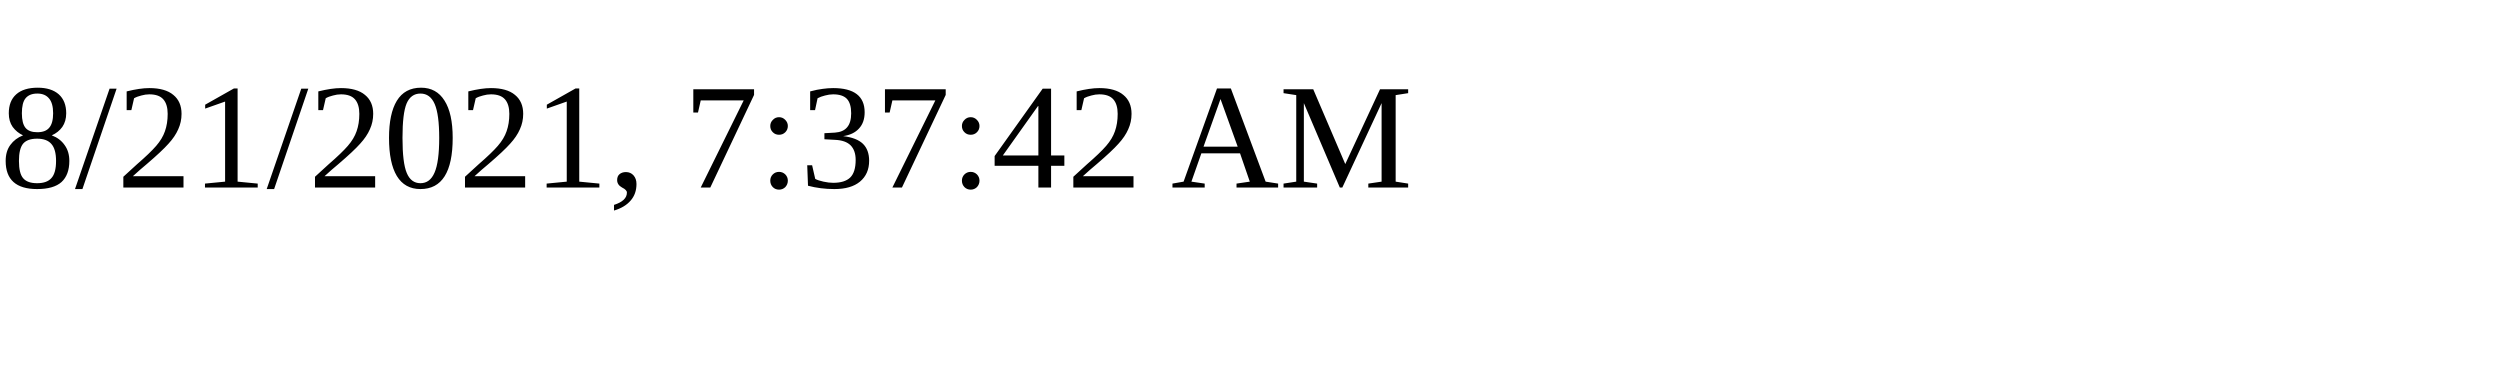
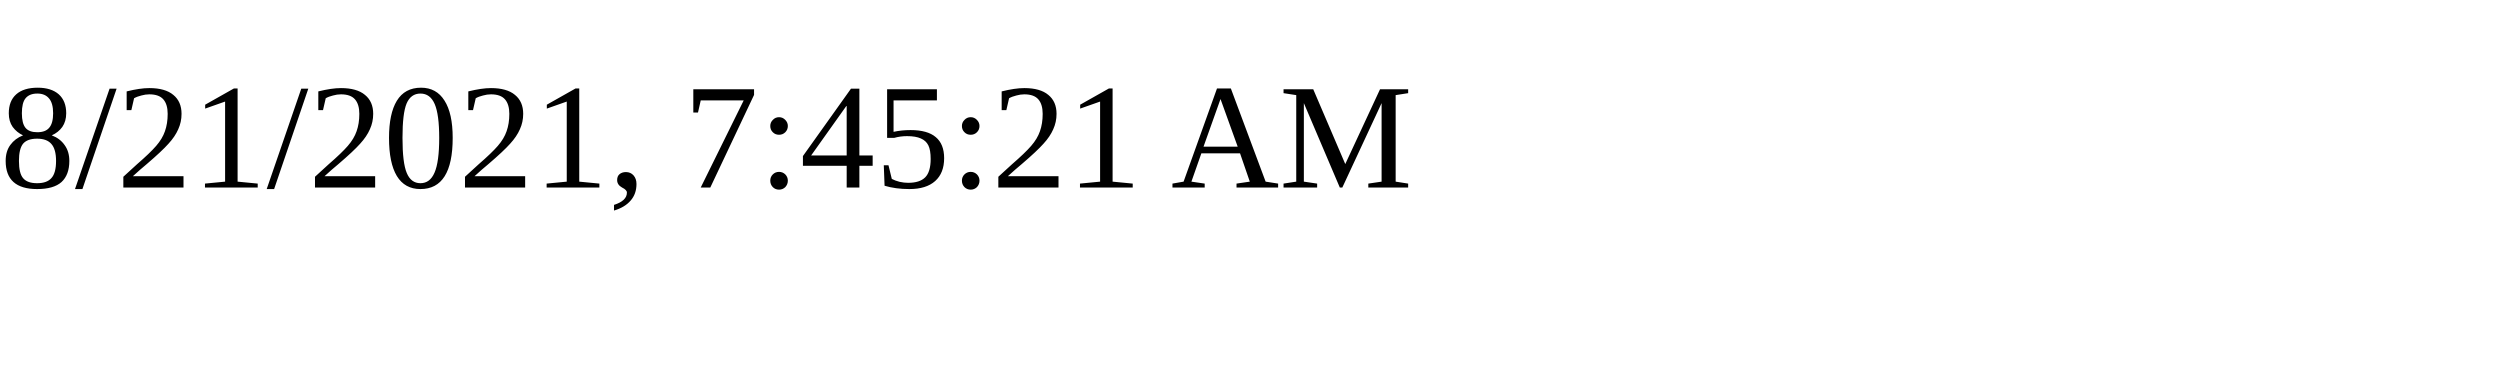
<svg xmlns="http://www.w3.org/2000/svg" height="30" width="200">
-   <text x="0" y="15">8/21/2021, 7:37:42 AM</text>
+   <text x="0" y="15">8/21/2021, 7:45:21 AM</text>
</svg>
